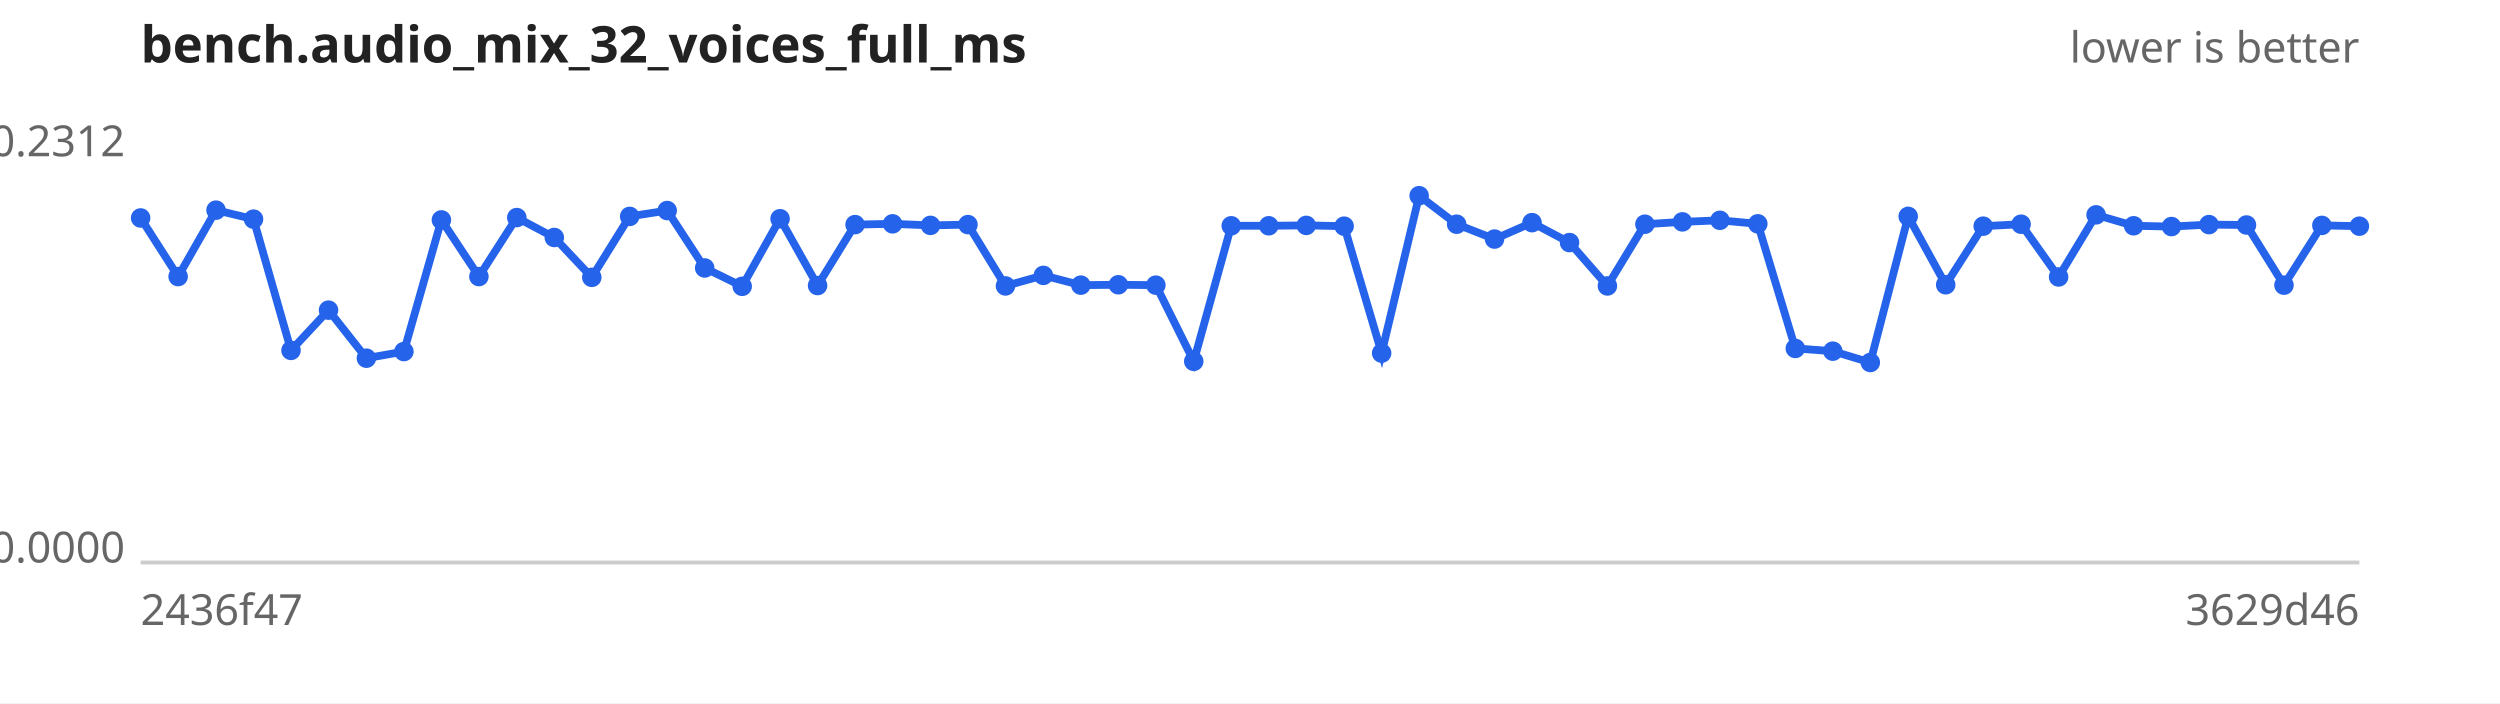
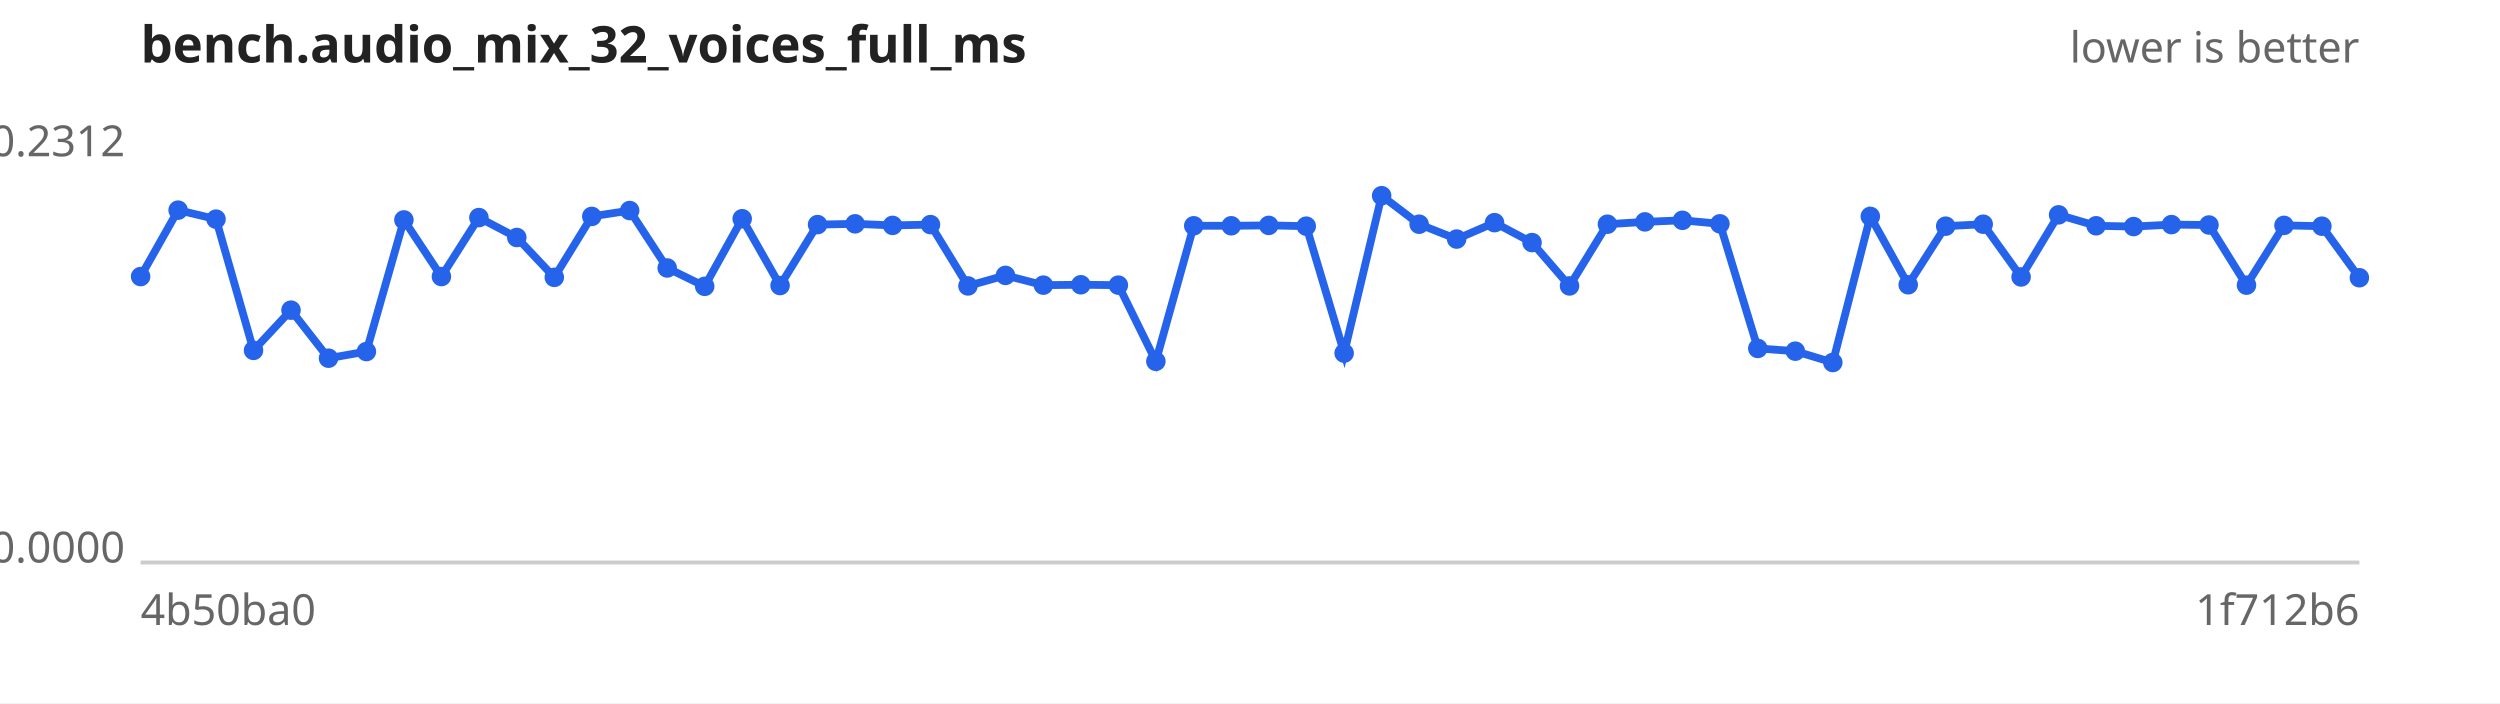
<svg xmlns="http://www.w3.org/2000/svg" width="640" height="180" viewBox="0 0 640 180" font-family="sans-serif" font-size="11">
  <rect width="640" height="180" fill="#ffffff" />
  <text x="36" y="16" font-size="13" font-weight="bold" fill="#222">bench.audio_mix_32_voices_full_ms</text>
  <text x="604" y="16" text-anchor="end" fill="#666">lower is better</text>
  <line x1="36" y1="144" x2="604" y2="144" stroke="#ccc" />
  <text x="32" y="40.0" text-anchor="end" fill="#666">0.2312</text>
  <text x="32" y="144.0" text-anchor="end" fill="#666">0.0000</text>
-   <text x="36" y="160" fill="#666">2436f47</text>
-   <text x="604" y="160" text-anchor="end" fill="#666">3629d46</text>
-   <path d="M36.0,55.8 L45.6,70.8 L55.3,53.8 L64.9,56.1 L74.5,89.7 L84.1,79.4 L93.8,91.7 L103.4,90.0 L113.0,56.3 L122.6,70.8 L132.3,55.7 L141.9,60.8 L151.5,71.0 L161.2,55.4 L170.8,53.9 L180.4,68.6 L190.0,73.3 L199.7,56.0 L209.3,73.1 L218.9,57.5 L228.5,57.3 L238.2,57.7 L247.8,57.5 L257.4,73.2 L267.1,70.5 L276.7,73.0 L286.3,72.9 L295.9,73.0 L305.6,92.5 L315.2,57.8 L324.8,57.8 L334.4,57.7 L344.1,57.9 L353.7,90.4 L363.3,50.1 L372.9,57.4 L382.6,61.2 L392.2,57.0 L401.8,62.1 L411.5,73.2 L421.1,57.4 L430.7,56.8 L440.3,56.4 L450.0,57.3 L459.6,89.2 L469.2,89.9 L478.8,92.8 L488.5,55.4 L498.1,72.9 L507.7,57.9 L517.4,57.4 L527.0,70.9 L536.6,55.0 L546.2,57.8 L555.9,58.0 L565.5,57.5 L575.1,57.6 L584.7,73.0 L594.4,57.7 L604.0,57.9" fill="none" stroke="#2563eb" stroke-width="2" />
+   <text x="36" y="160" fill="#666">4b50ba0</text>
+   <text x="604" y="160" text-anchor="end" fill="#666">1f712b6</text>
+   <path d="M36.0,70.8 L45.6,53.8 L55.3,56.1 L64.9,89.7 L74.5,79.4 L84.1,91.7 L93.8,90.0 L103.4,56.3 L113.0,70.8 L122.6,55.7 L132.3,60.8 L141.9,71.0 L151.5,55.4 L161.2,53.9 L170.8,68.6 L180.4,73.3 L190.0,56.0 L199.7,73.1 L209.3,57.5 L218.9,57.3 L228.5,57.7 L238.2,57.5 L247.8,73.2 L257.4,70.5 L267.1,73.0 L276.7,72.9 L286.3,73.0 L295.9,92.5 L305.6,57.8 L315.2,57.8 L324.8,57.7 L334.4,57.9 L344.1,90.4 L353.7,50.1 L363.3,57.4 L372.9,61.2 L382.6,57.0 L392.2,62.1 L401.8,73.2 L411.5,57.4 L421.1,56.8 L430.7,56.4 L440.3,57.3 L450.0,89.2 L459.6,89.9 L469.2,92.8 L478.8,55.4 L488.5,72.9 L498.1,57.9 L507.7,57.4 L517.4,70.9 L527.0,55.0 L536.6,57.8 L546.2,58.0 L555.9,57.5 L565.5,57.6 L575.1,73.0 L584.7,57.7 L594.4,57.9 L604.0,71.1" fill="none" stroke="#2563eb" stroke-width="2" />
  <g fill="#2563eb">
-     <circle cx="36.0" cy="55.8" r="2.5" />
-     <circle cx="45.6" cy="70.8" r="2.5" />
-     <circle cx="55.3" cy="53.8" r="2.5" />
-     <circle cx="64.9" cy="56.1" r="2.5" />
-     <circle cx="74.5" cy="89.7" r="2.5" />
-     <circle cx="84.1" cy="79.4" r="2.5" />
-     <circle cx="93.8" cy="91.7" r="2.5" />
-     <circle cx="103.4" cy="90.0" r="2.5" />
-     <circle cx="113.0" cy="56.3" r="2.5" />
-     <circle cx="122.6" cy="70.8" r="2.5" />
-     <circle cx="132.3" cy="55.7" r="2.5" />
-     <circle cx="141.9" cy="60.8" r="2.5" />
-     <circle cx="151.5" cy="71.0" r="2.5" />
-     <circle cx="161.2" cy="55.4" r="2.5" />
-     <circle cx="170.8" cy="53.9" r="2.5" />
-     <circle cx="180.4" cy="68.6" r="2.5" />
-     <circle cx="190.0" cy="73.3" r="2.5" />
-     <circle cx="199.7" cy="56.0" r="2.5" />
-     <circle cx="209.3" cy="73.1" r="2.5" />
-     <circle cx="218.9" cy="57.5" r="2.5" />
-     <circle cx="228.5" cy="57.3" r="2.5" />
-     <circle cx="238.2" cy="57.7" r="2.5" />
-     <circle cx="247.8" cy="57.5" r="2.5" />
-     <circle cx="257.4" cy="73.2" r="2.5" />
-     <circle cx="267.1" cy="70.5" r="2.5" />
-     <circle cx="276.7" cy="73.0" r="2.5" />
-     <circle cx="286.3" cy="72.9" r="2.5" />
-     <circle cx="295.9" cy="73.0" r="2.5" />
-     <circle cx="305.6" cy="92.5" r="2.5" />
+     <circle cx="36.0" cy="70.8" r="2.5" />
+     <circle cx="45.6" cy="53.8" r="2.5" />
+     <circle cx="55.3" cy="56.1" r="2.5" />
+     <circle cx="64.9" cy="89.7" r="2.5" />
+     <circle cx="74.5" cy="79.4" r="2.5" />
+     <circle cx="84.1" cy="91.7" r="2.5" />
+     <circle cx="93.8" cy="90.0" r="2.5" />
+     <circle cx="103.4" cy="56.3" r="2.5" />
+     <circle cx="113.0" cy="70.8" r="2.5" />
+     <circle cx="122.6" cy="55.7" r="2.5" />
+     <circle cx="132.3" cy="60.8" r="2.5" />
+     <circle cx="141.9" cy="71.0" r="2.5" />
+     <circle cx="151.5" cy="55.4" r="2.5" />
+     <circle cx="161.2" cy="53.9" r="2.5" />
+     <circle cx="170.8" cy="68.6" r="2.5" />
+     <circle cx="180.4" cy="73.3" r="2.5" />
+     <circle cx="190.0" cy="56.0" r="2.5" />
+     <circle cx="199.7" cy="73.1" r="2.5" />
+     <circle cx="209.3" cy="57.5" r="2.5" />
+     <circle cx="218.9" cy="57.3" r="2.5" />
+     <circle cx="228.5" cy="57.7" r="2.5" />
+     <circle cx="238.2" cy="57.5" r="2.5" />
+     <circle cx="247.8" cy="73.2" r="2.5" />
+     <circle cx="257.4" cy="70.5" r="2.5" />
+     <circle cx="267.1" cy="73.0" r="2.5" />
+     <circle cx="276.7" cy="72.9" r="2.5" />
+     <circle cx="286.3" cy="73.0" r="2.5" />
+     <circle cx="295.9" cy="92.5" r="2.5" />
+     <circle cx="305.6" cy="57.8" r="2.5" />
    <circle cx="315.2" cy="57.8" r="2.5" />
-     <circle cx="324.8" cy="57.8" r="2.5" />
-     <circle cx="334.4" cy="57.7" r="2.5" />
-     <circle cx="344.1" cy="57.9" r="2.5" />
-     <circle cx="353.7" cy="90.4" r="2.5" />
-     <circle cx="363.3" cy="50.1" r="2.5" />
-     <circle cx="372.9" cy="57.4" r="2.5" />
-     <circle cx="382.6" cy="61.2" r="2.5" />
-     <circle cx="392.2" cy="57.0" r="2.5" />
-     <circle cx="401.8" cy="62.1" r="2.5" />
-     <circle cx="411.5" cy="73.2" r="2.5" />
-     <circle cx="421.1" cy="57.4" r="2.5" />
-     <circle cx="430.7" cy="56.8" r="2.5" />
-     <circle cx="440.3" cy="56.4" r="2.5" />
-     <circle cx="450.0" cy="57.3" r="2.5" />
-     <circle cx="459.6" cy="89.2" r="2.5" />
-     <circle cx="469.2" cy="89.9" r="2.5" />
-     <circle cx="478.8" cy="92.8" r="2.5" />
-     <circle cx="488.5" cy="55.4" r="2.5" />
-     <circle cx="498.1" cy="72.9" r="2.5" />
-     <circle cx="507.7" cy="57.9" r="2.5" />
-     <circle cx="517.4" cy="57.4" r="2.5" />
-     <circle cx="527.0" cy="70.9" r="2.5" />
-     <circle cx="536.6" cy="55.0" r="2.5" />
-     <circle cx="546.2" cy="57.8" r="2.5" />
-     <circle cx="555.9" cy="58.0" r="2.5" />
-     <circle cx="565.5" cy="57.5" r="2.5" />
-     <circle cx="575.1" cy="57.6" r="2.5" />
-     <circle cx="584.7" cy="73.0" r="2.5" />
-     <circle cx="594.4" cy="57.7" r="2.5" />
-     <circle cx="604.0" cy="57.9" r="2.5" />
+     <circle cx="324.8" cy="57.7" r="2.5" />
+     <circle cx="334.4" cy="57.9" r="2.5" />
+     <circle cx="344.1" cy="90.4" r="2.5" />
+     <circle cx="353.7" cy="50.1" r="2.5" />
+     <circle cx="363.3" cy="57.4" r="2.5" />
+     <circle cx="372.9" cy="61.2" r="2.5" />
+     <circle cx="382.6" cy="57.0" r="2.5" />
+     <circle cx="392.2" cy="62.1" r="2.5" />
+     <circle cx="401.8" cy="73.2" r="2.5" />
+     <circle cx="411.5" cy="57.4" r="2.5" />
+     <circle cx="421.1" cy="56.8" r="2.5" />
+     <circle cx="430.7" cy="56.4" r="2.5" />
+     <circle cx="440.3" cy="57.3" r="2.5" />
+     <circle cx="450.0" cy="89.2" r="2.5" />
+     <circle cx="459.6" cy="89.9" r="2.5" />
+     <circle cx="469.2" cy="92.8" r="2.5" />
+     <circle cx="478.8" cy="55.4" r="2.5" />
+     <circle cx="488.5" cy="72.9" r="2.5" />
+     <circle cx="498.1" cy="57.9" r="2.5" />
+     <circle cx="507.7" cy="57.4" r="2.5" />
+     <circle cx="517.4" cy="70.9" r="2.5" />
+     <circle cx="527.0" cy="55.0" r="2.5" />
+     <circle cx="536.6" cy="57.8" r="2.5" />
+     <circle cx="546.2" cy="58.0" r="2.5" />
+     <circle cx="555.9" cy="57.5" r="2.5" />
+     <circle cx="565.5" cy="57.6" r="2.5" />
+     <circle cx="575.1" cy="73.0" r="2.5" />
+     <circle cx="584.7" cy="57.7" r="2.5" />
+     <circle cx="594.4" cy="57.9" r="2.5" />
+     <circle cx="604.0" cy="71.1" r="2.5" />
  </g>
</svg>
